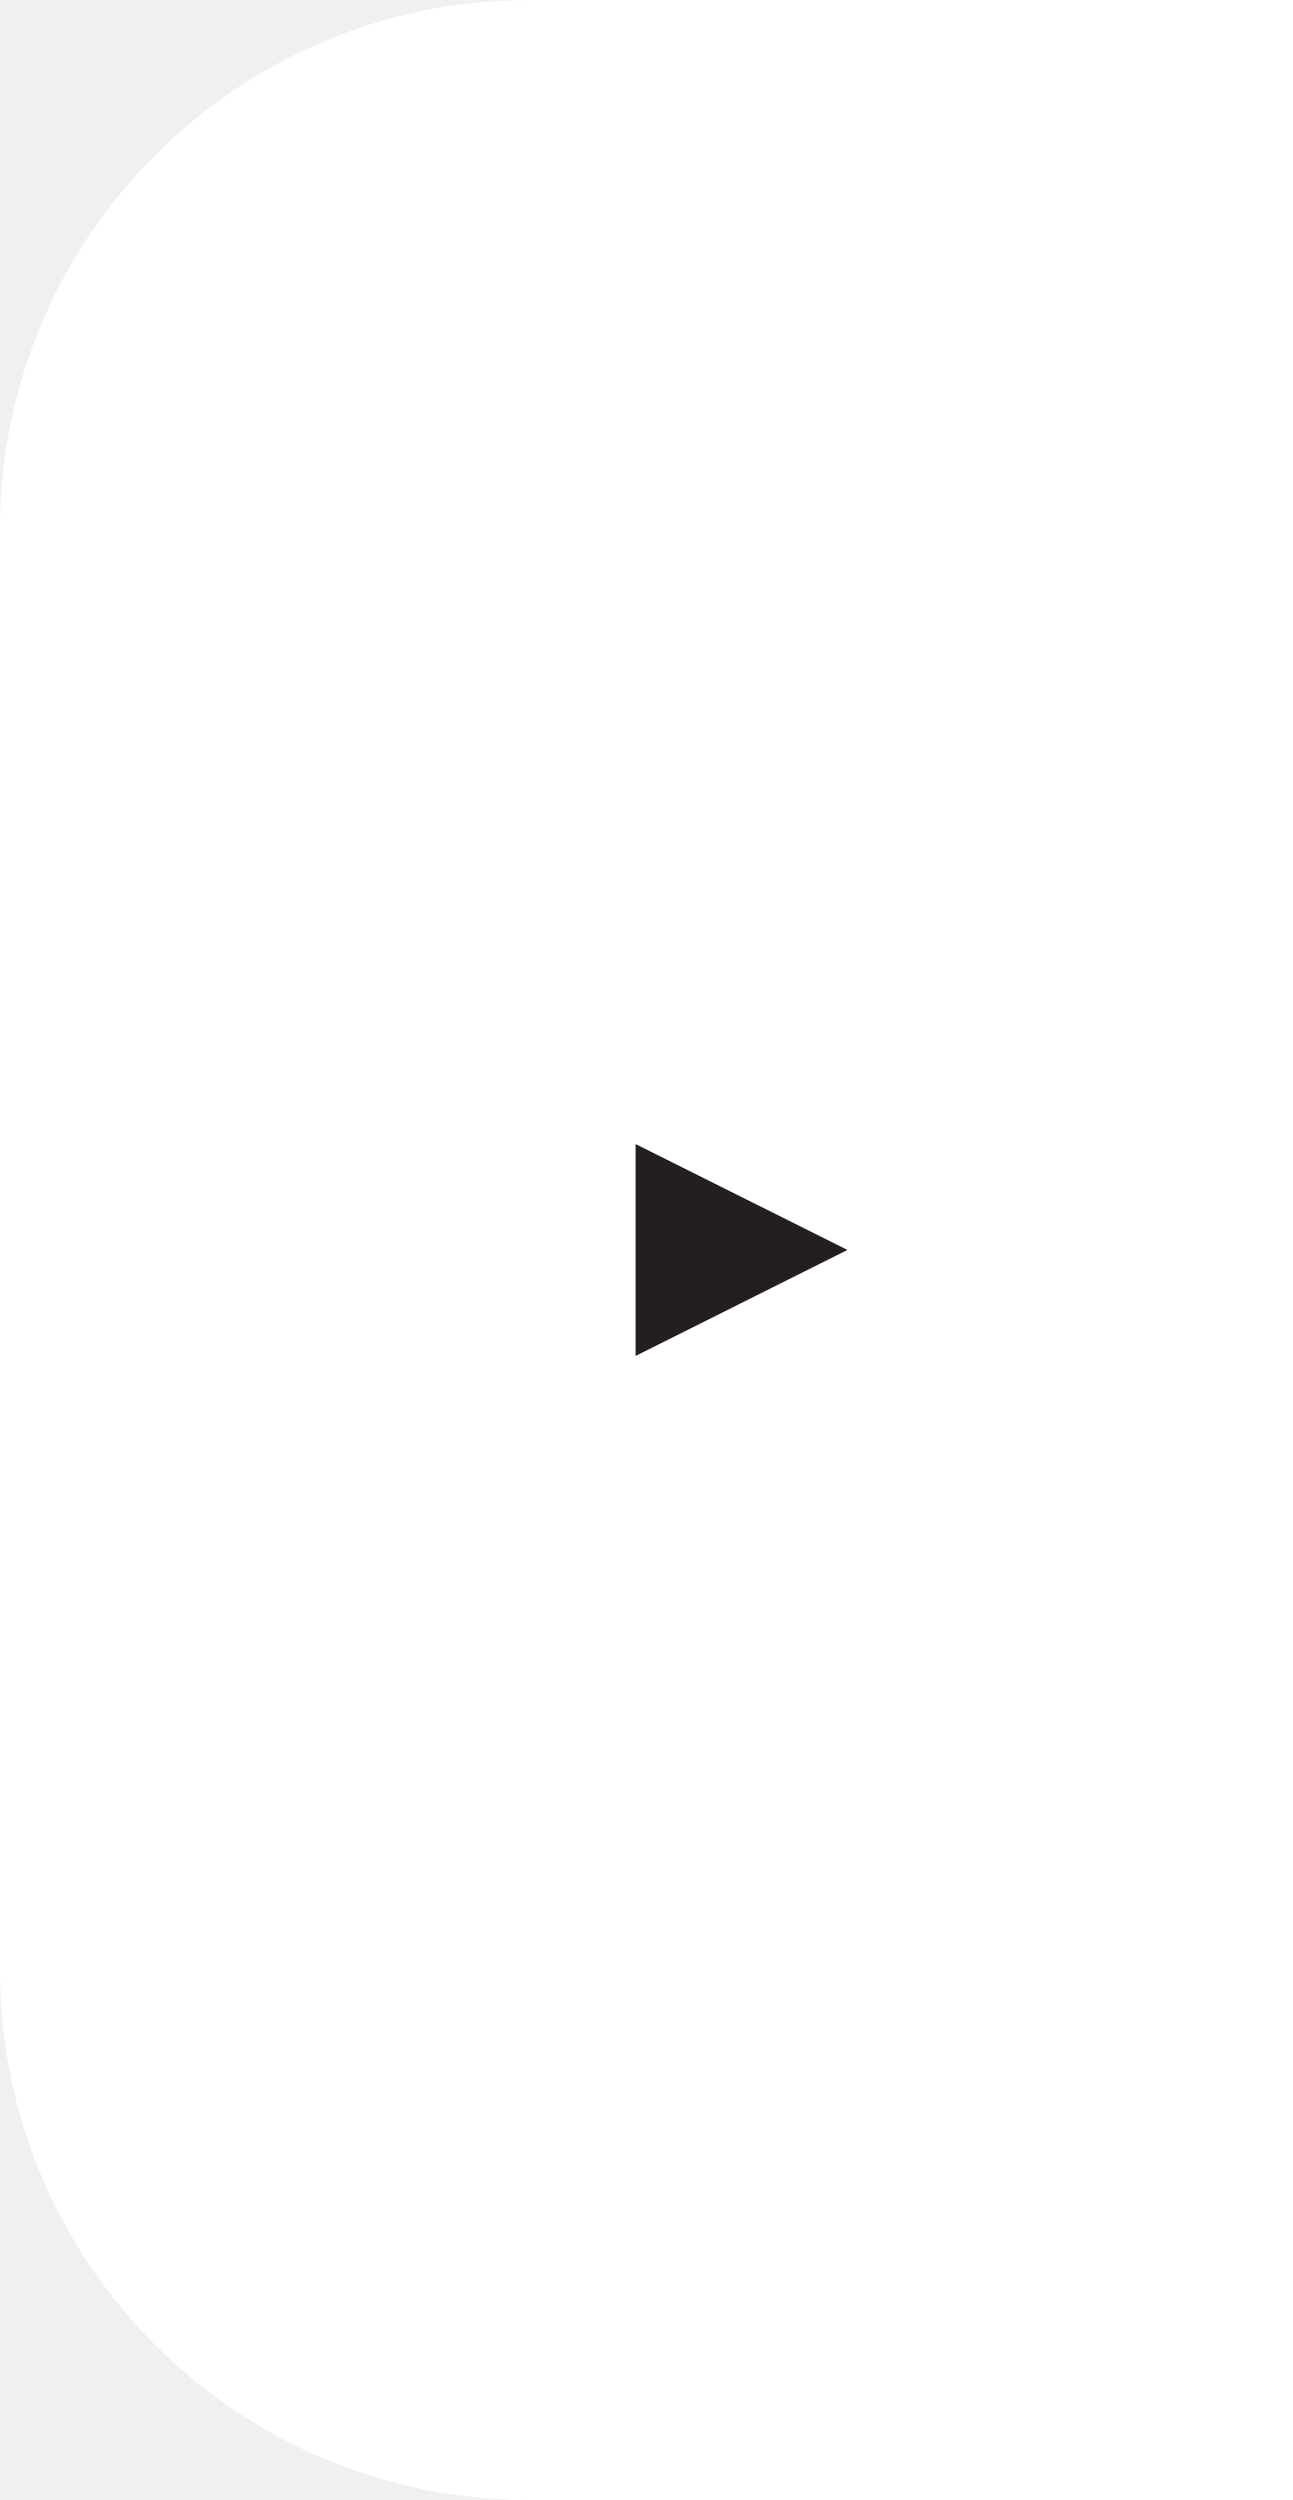
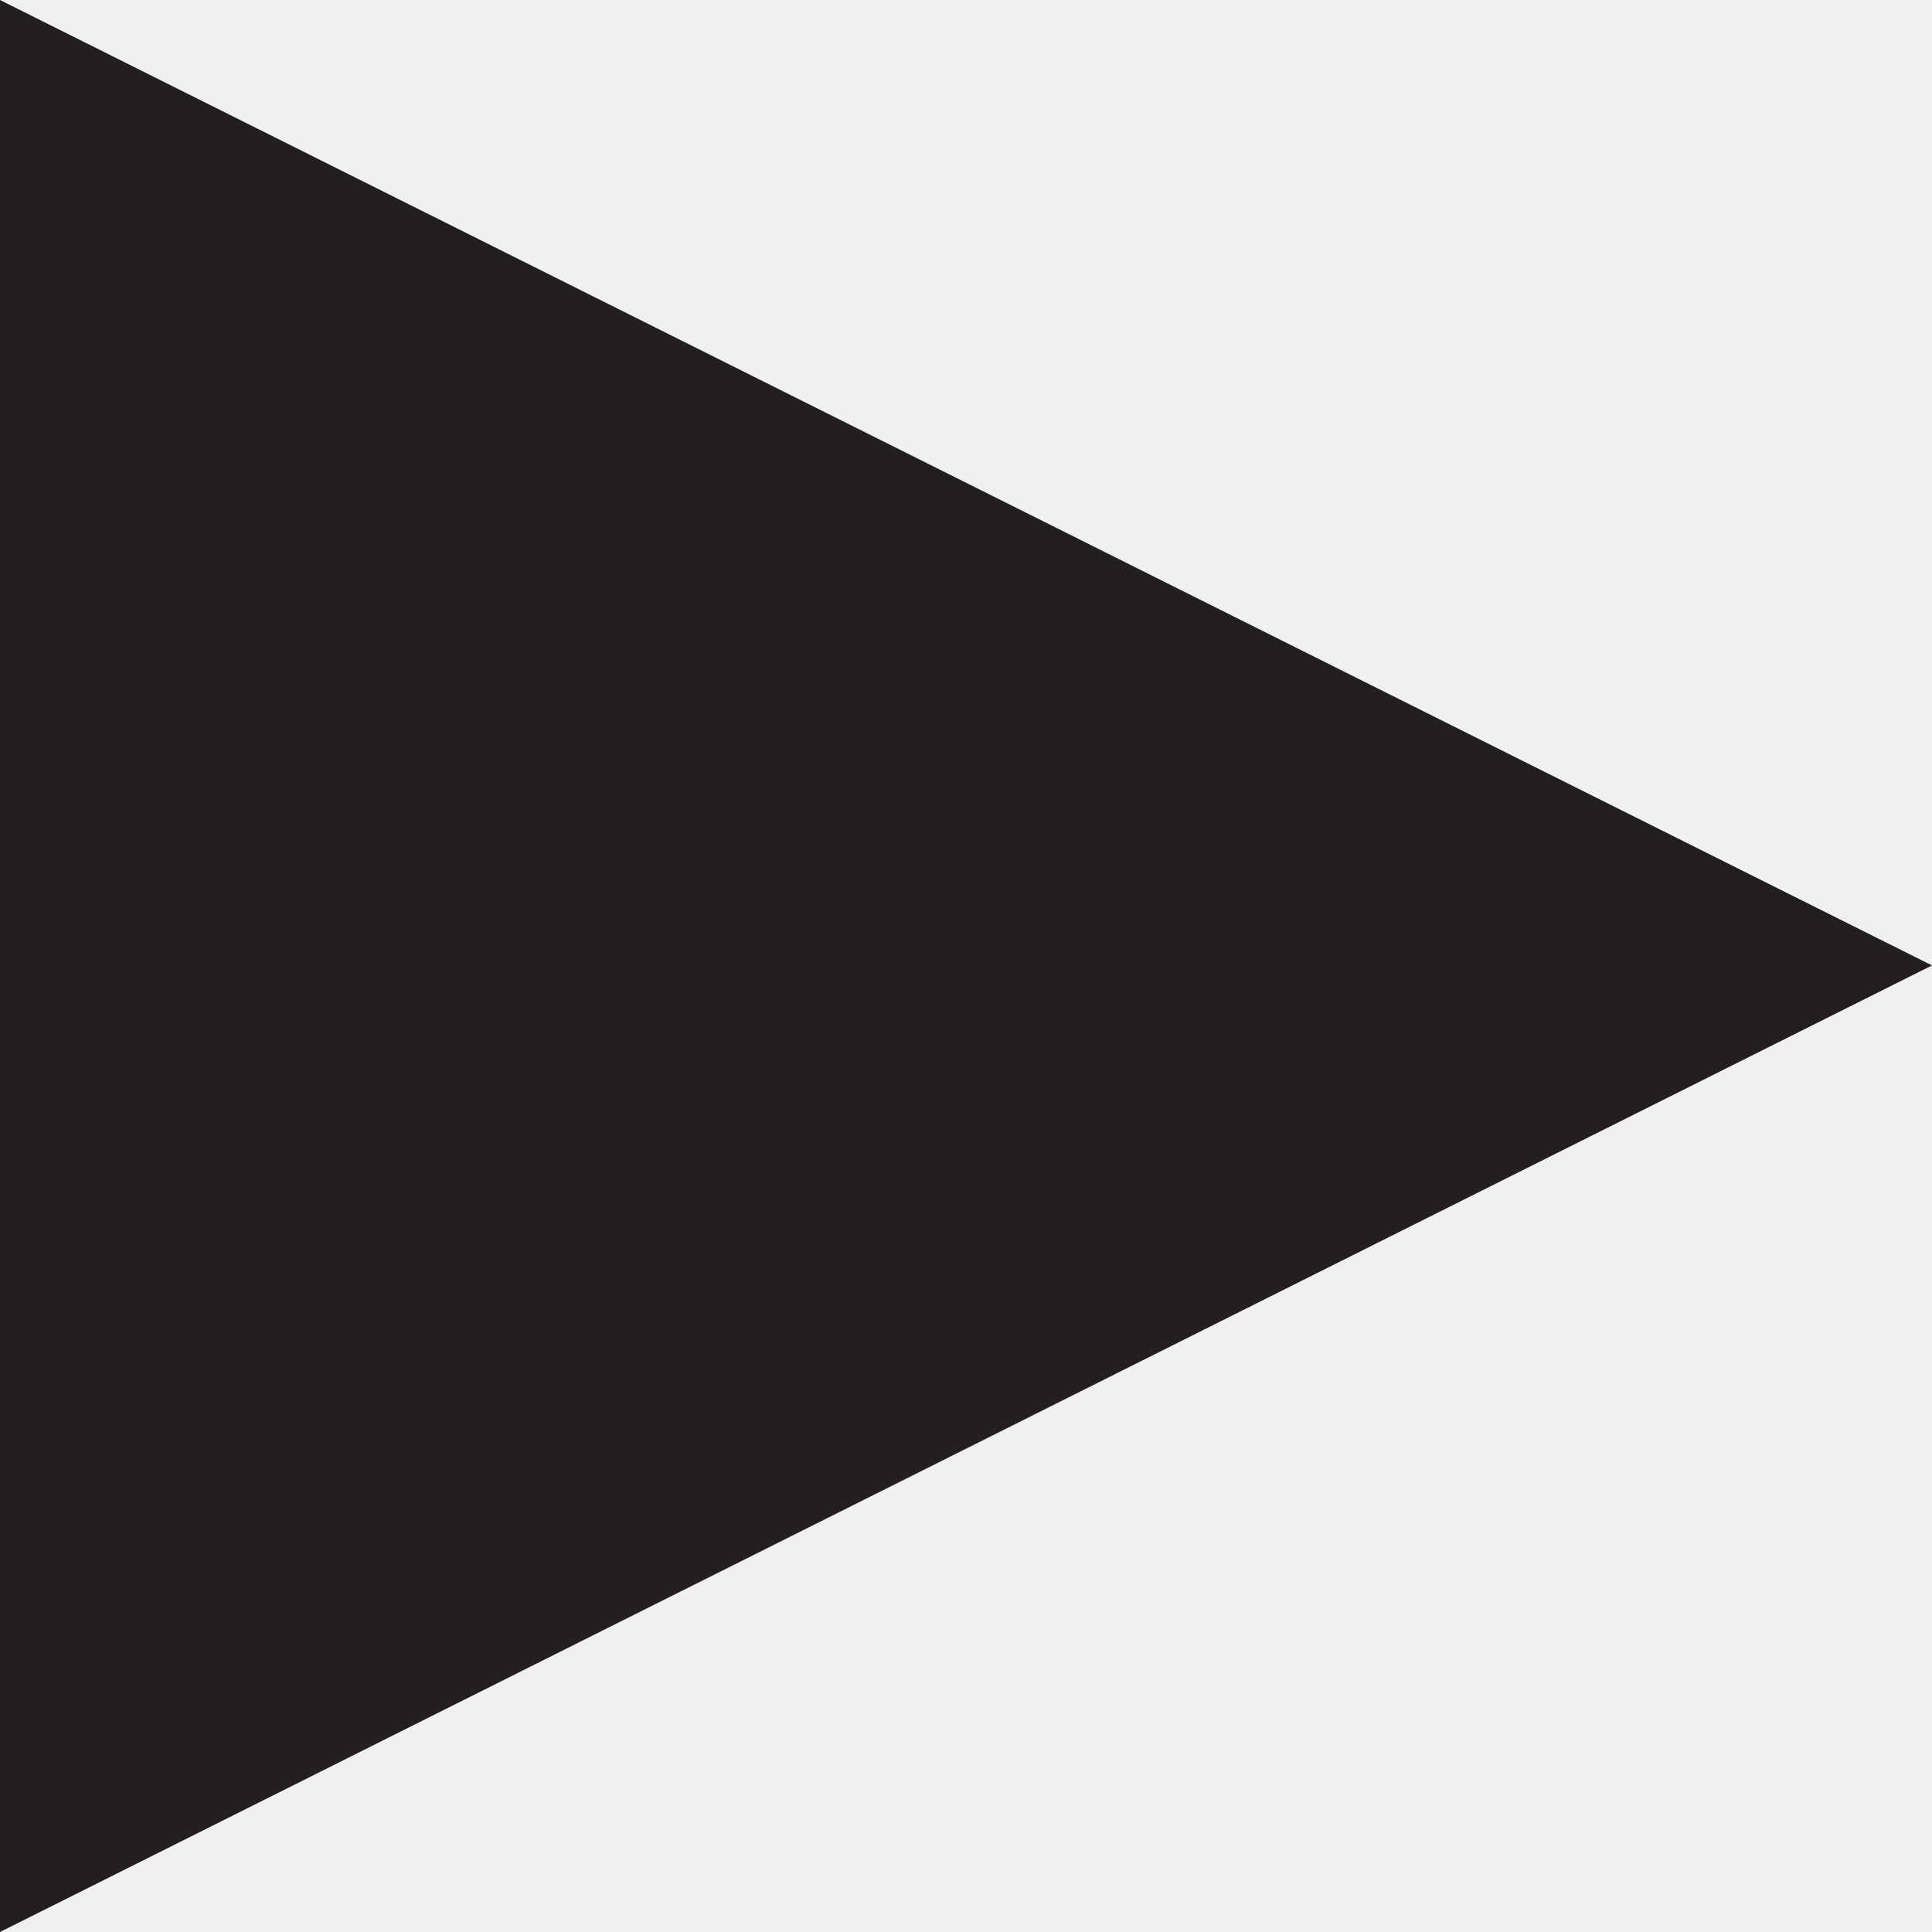
- <svg xmlns="http://www.w3.org/2000/svg" width="61" height="118" viewBox="0 0 61 118" fill="none">
-   <path d="M71 0H25C11.193 0 0 11.193 0 25V93C0 106.807 11.193 118 25 118H71V0Z" fill="white" />
-   <path d="M40 58.997L30 64L30 54L40 58.997Z" fill="#231F20" />
+ <svg xmlns="http://www.w3.org/2000/svg" width="10" height="10" viewBox="0 0 10 10" fill="none">
+   <path d="M10 4.997L0 10L-8.74228e-07 0L10 4.997Z" fill="#231F20" />
</svg>
